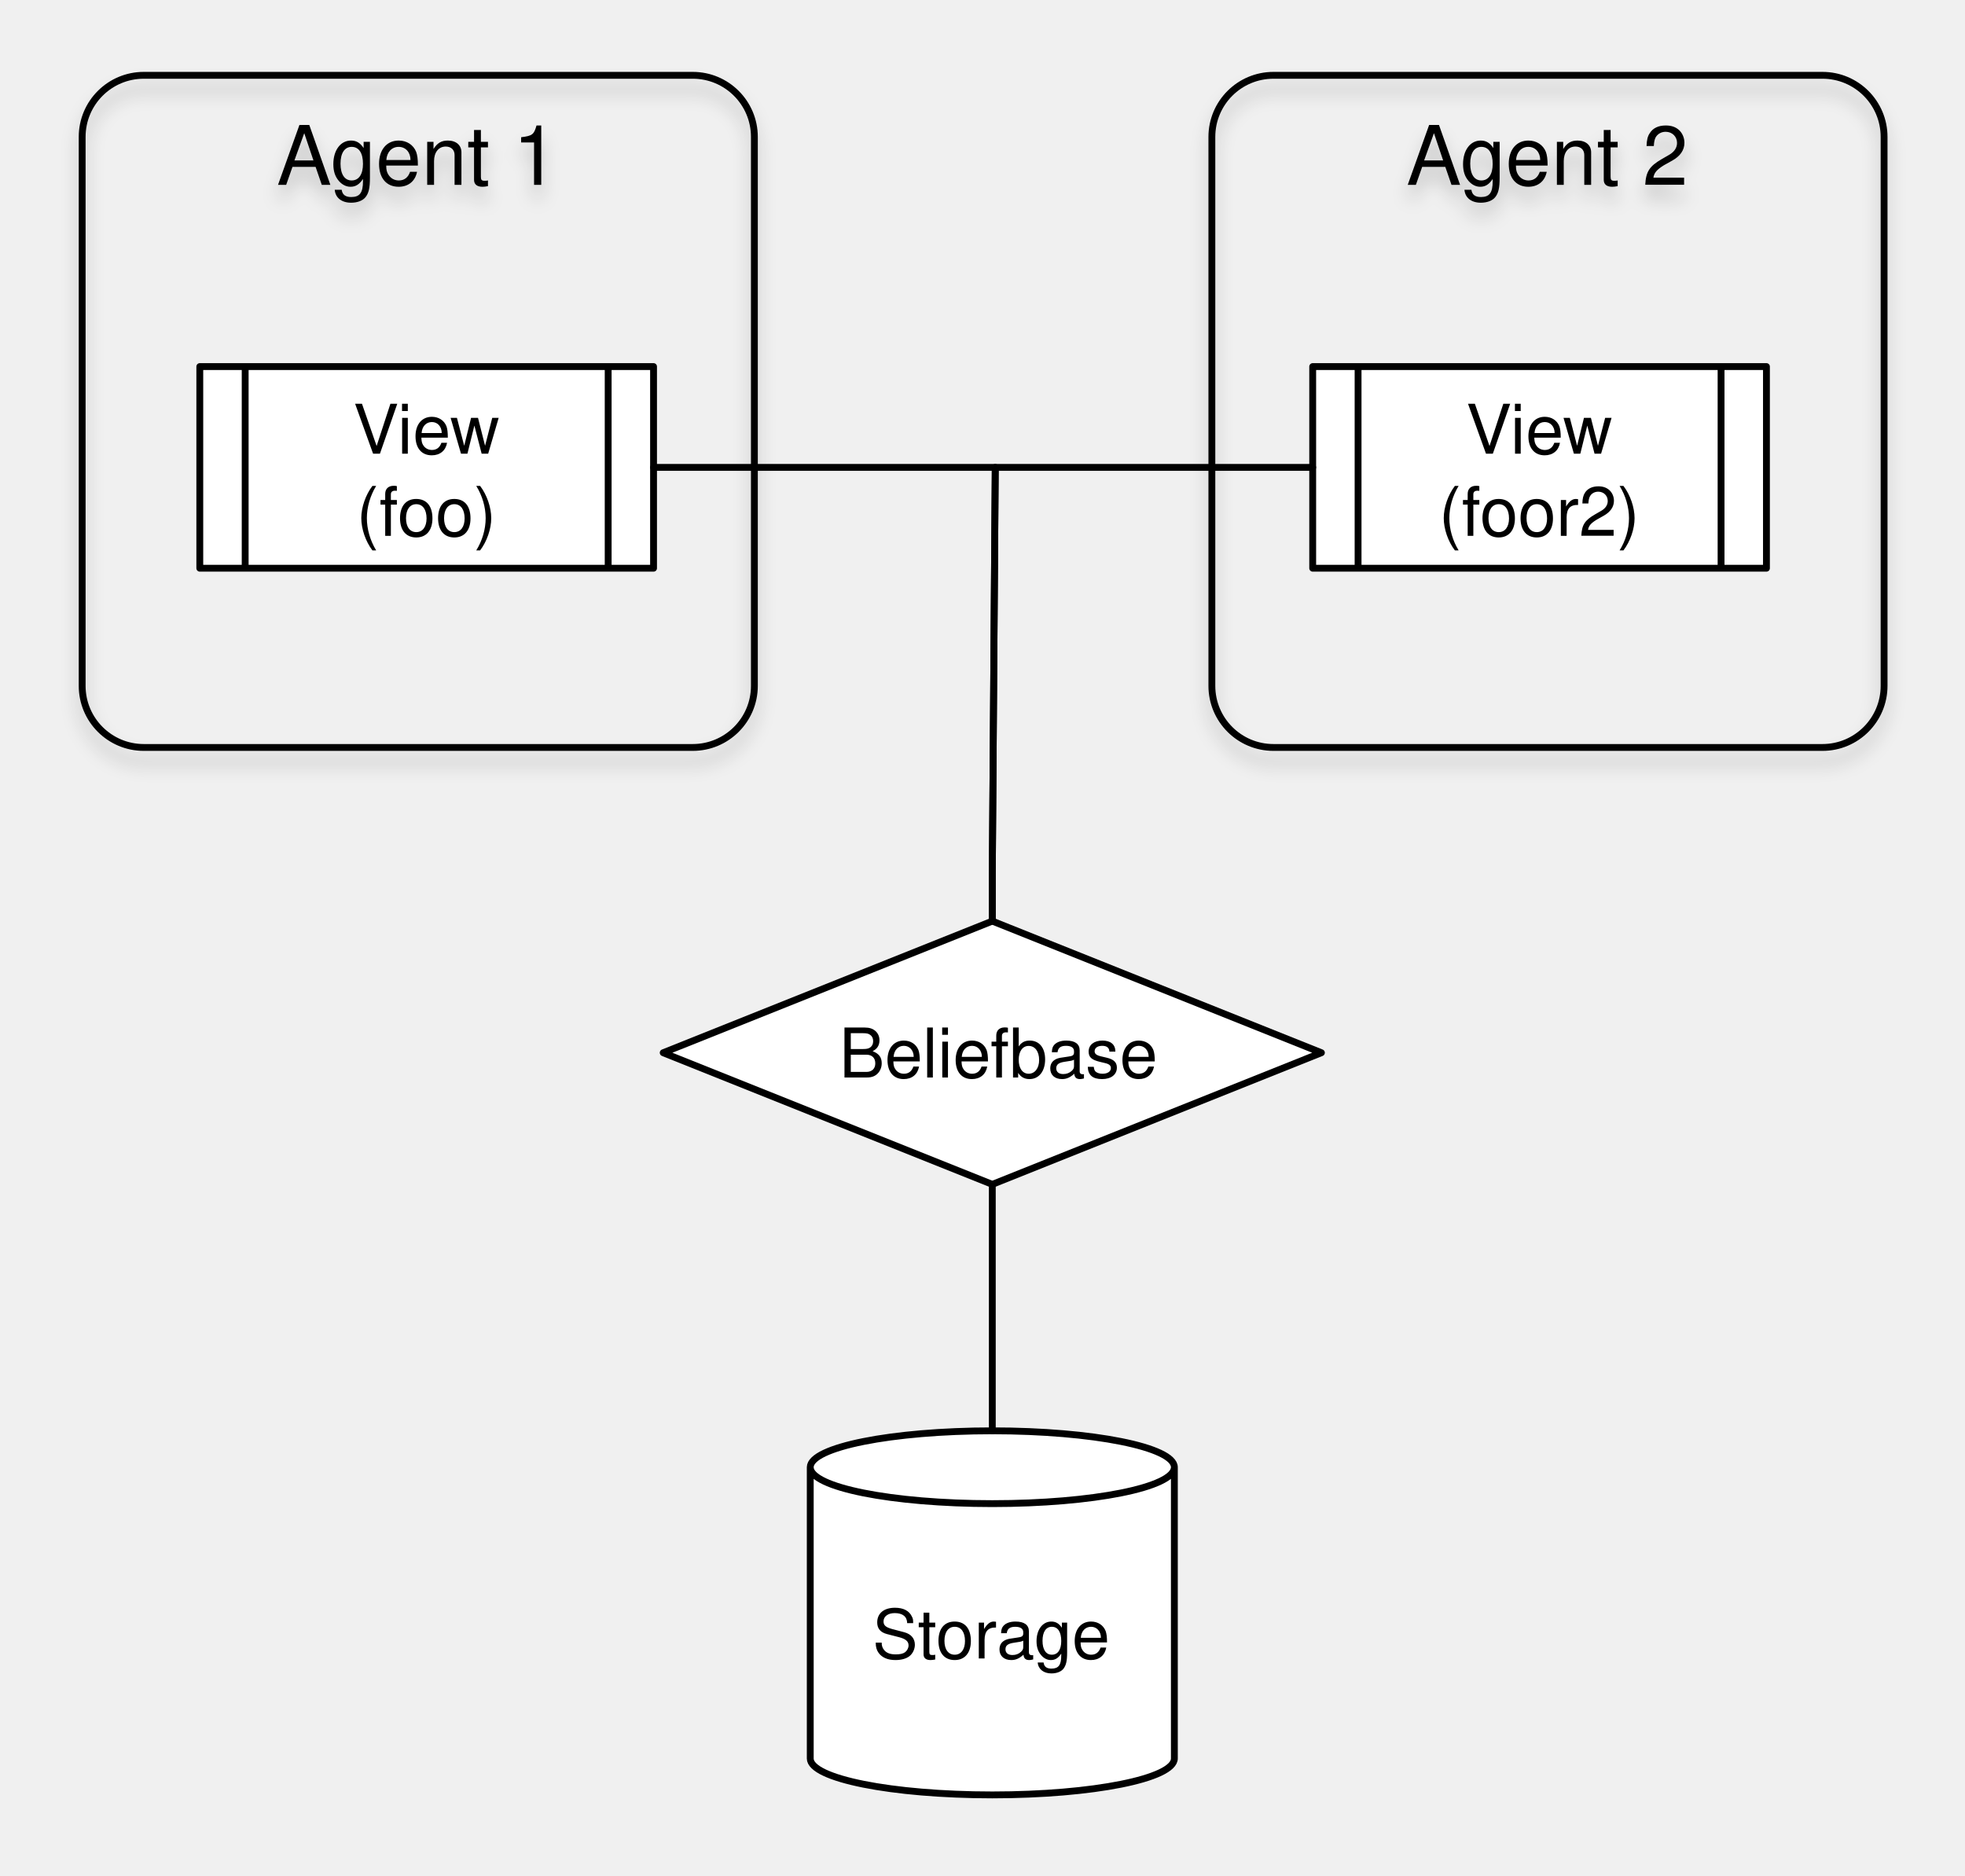
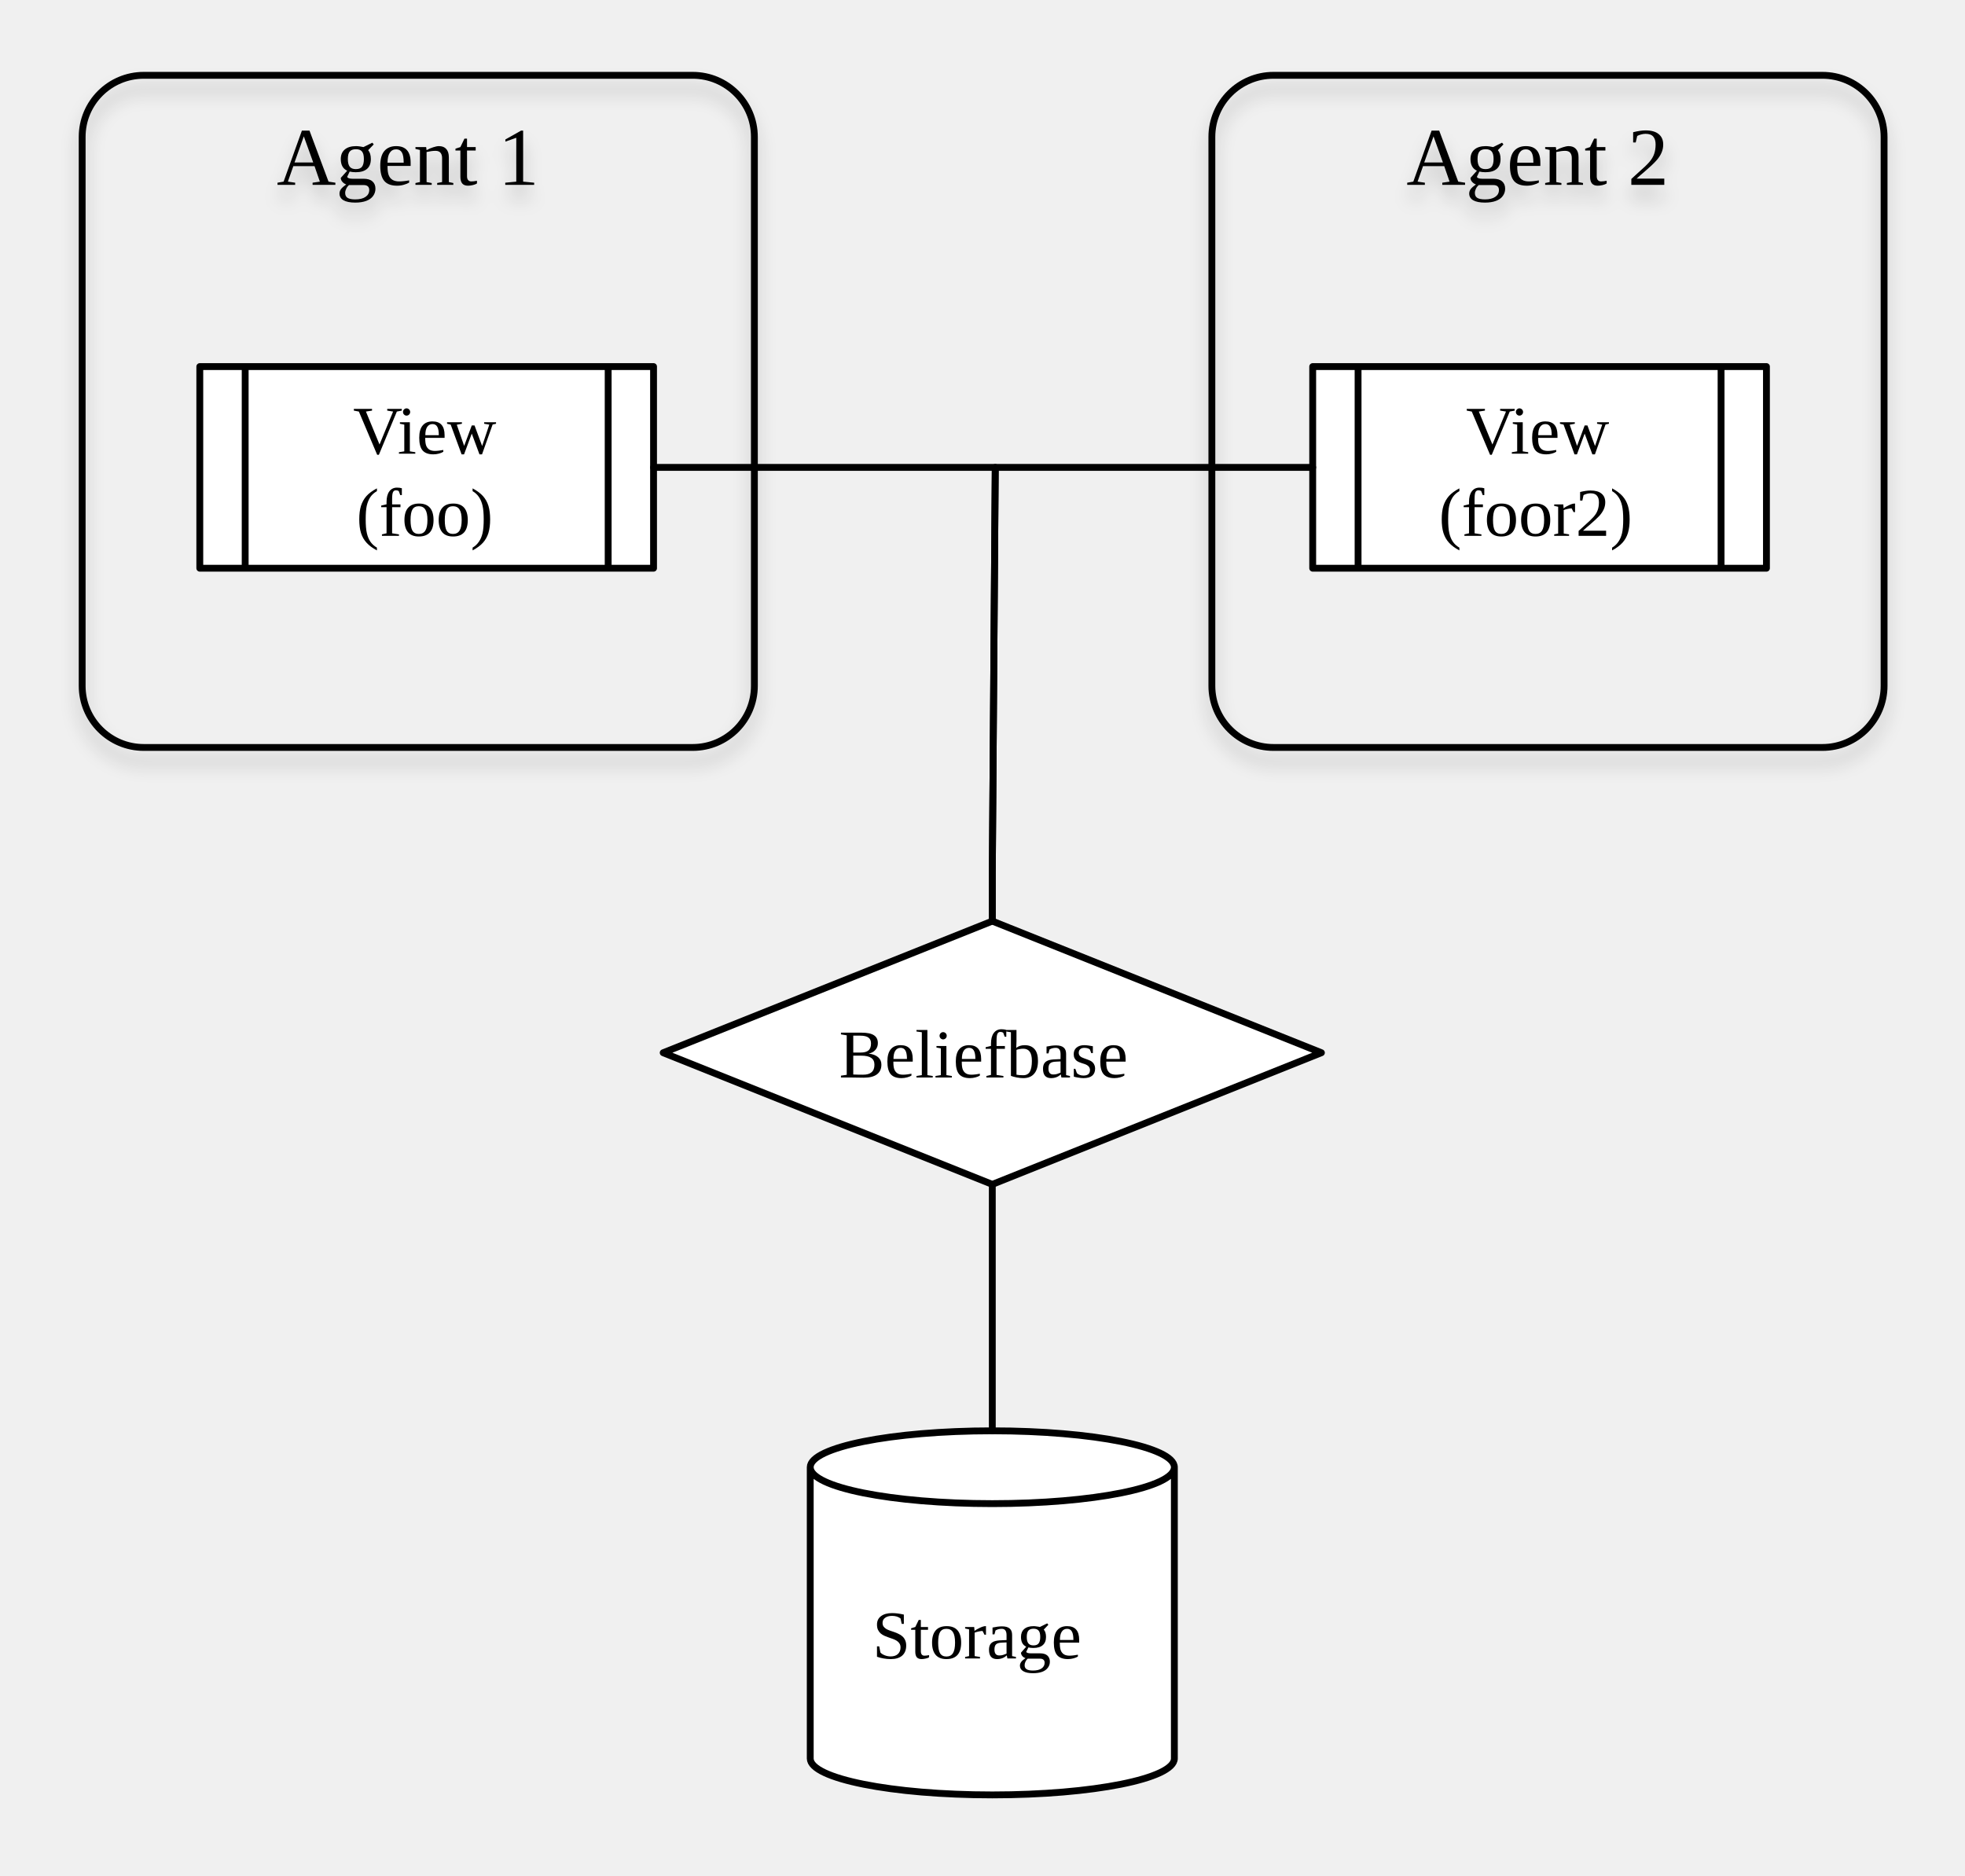
- <svg xmlns="http://www.w3.org/2000/svg" xmlns:xlink="http://www.w3.org/1999/xlink" version="1.1" viewBox="3 -2 287 274" width="287pt" height="274pt">
+ <svg xmlns="http://www.w3.org/2000/svg" xmlns:xlink="http://www.w3.org/1999/xlink" viewBox="3 -2 287 274">
  <defs>
-     <filter id="Shadow" filterUnits="userSpaceOnUse">
+     <filter id="b" filterUnits="userSpaceOnUse">
      <feGaussianBlur in="SourceAlpha" result="blur" stdDeviation="1.308" />
-       <feOffset in="blur" result="offset" dx="0" dy="2" />
-       <feFlood flood-color="black" flood-opacity=".5" result="flood" />
+       <feOffset in="blur" result="offset" dy="2" />
+       <feFlood flood-color="#000" flood-opacity=".5" result="flood" />
      <feComposite in="flood" in2="offset" operator="in" />
    </filter>
-     <filter id="Shadow_2" filterUnits="userSpaceOnUse">
+     <filter id="f" filterUnits="userSpaceOnUse">
      <feGaussianBlur in="SourceAlpha" result="blur" stdDeviation="1.303" />
-       <feOffset in="blur" result="offset" dx="0" dy="2" />
-       <feFlood flood-color="black" flood-opacity=".2" result="flood" />
+       <feOffset in="blur" result="offset" dy="2" />
+       <feFlood flood-color="#000" flood-opacity=".2" result="flood" />
      <feComposite in="flood" in2="offset" operator="in" result="color" />
      <feMerge>
        <feMergeNode in="color" />
        <feMergeNode in="SourceGraphic" />
      </feMerge>
    </filter>
-     <font-face font-family="Helvetica" font-size="12" units-per-em="1000" underline-position="-75.684" underline-thickness="49.316" slope="0" x-height="522.949" cap-height="717.285" ascent="770.02" descent="-229.98" font-weight="500">
-       <font-face-src>
-         <font-face-name name="Helvetica" />
-       </font-face-src>
-     </font-face>
-     <font-face font-family="Helvetica" font-size="10" units-per-em="1000" underline-position="-75.684" underline-thickness="49.316" slope="0" x-height="522.949" cap-height="717.285" ascent="770.02" descent="-229.98" font-weight="500">
-       <font-face-src>
-         <font-face-name name="Helvetica" />
-       </font-face-src>
-     </font-face>
  </defs>
-   <g stroke="none" stroke-opacity="1" stroke-dasharray="none" fill="none" fill-opacity="1">
-     <g>
-       <g>
-         <xlink:use xlink:href="#id25_Graphic" filter="url(#Shadow)" />
-         <xlink:use xlink:href="#id8_Graphic" filter="url(#Shadow)" />
-         <xlink:use xlink:href="#id10_Graphic" filter="url(#Shadow)" />
-         <xlink:use xlink:href="#id3_Graphic" filter="url(#Shadow)" />
-       </g>
-       <g filter="url(#Shadow_2)">
-         <path d="M 189 9 L 269.182 9 C 274.152 9 278.182 13.029 278.182 18 L 278.182 98.182 C 278.182 103.152 274.152 107.182 269.182 107.182 L 189 107.182 C 184.029 107.182 180 103.152 180 98.182 L 180 18 C 180 13.029 184.029 9 189 9 Z" stroke="black" stroke-linecap="round" stroke-linejoin="round" stroke-width="1" />
-         <text transform="translate(185 14)" fill="black">
-           <tspan font-family="Helvetica" font-size="12" font-weight="500" x="23.407" y="11" textLength="41.367">Agent 2</tspan>
-         </text>
-       </g>
-       <g id="id25_Graphic">
-         <rect x="194.727" y="51.545" width="66.273" height="29.455" fill="white" />
-         <path d="M 194.727 51.545 L 261 51.545 L 261 81 L 194.727 81 Z M 201.355 51.545 L 201.355 81 M 254.373 81 L 254.373 51.545" stroke="black" stroke-linecap="round" stroke-linejoin="round" stroke-width="1" />
-         <text transform="translate(206.3545 54.27273)" fill="black">
-           <tspan font-family="Helvetica" font-size="10" font-weight="500" x="10.76" y="10" textLength="6.67">V</tspan>
-           <tspan font-family="Helvetica" font-size="10" font-weight="500" x="17.254" y="10" textLength="17.783">iew </tspan>
-           <tspan font-family="Helvetica" font-size="10" font-weight="500" x="6.783" y="22" textLength="29.453">(foor2)</tspan>
-         </text>
-       </g>
-       <g filter="url(#Shadow_2)">
-         <path d="M 24 9 L 104.182 9 C 109.152 9 113.182 13.029 113.182 18 L 113.182 98.182 C 113.182 103.152 109.152 107.182 104.182 107.182 L 24 107.182 C 19.029 107.182 15 103.152 15 98.182 L 15 18 C 15 13.029 19.029 9 24 9 Z" stroke="black" stroke-linecap="round" stroke-linejoin="round" stroke-width="1" />
-         <text transform="translate(20 14)" fill="black">
-           <tspan font-family="Helvetica" font-size="12" font-weight="500" x="23.407" y="11" textLength="41.367">Agent 1</tspan>
-         </text>
-       </g>
-       <g id="id8_Graphic">
-         <rect x="32.182" y="51.545" width="66.273" height="29.455" fill="white" />
-         <path d="M 32.182 51.545 L 98.455 51.545 L 98.455 81 L 32.182 81 Z M 38.809 51.545 L 38.809 81 M 91.827 81 L 91.827 51.545" stroke="black" stroke-linecap="round" stroke-linejoin="round" stroke-width="1" />
-         <text transform="translate(43.80909 54.27273)" fill="black">
-           <tspan font-family="Helvetica" font-size="10" font-weight="500" x="10.76" y="10" textLength="6.67">V</tspan>
-           <tspan font-family="Helvetica" font-size="10" font-weight="500" x="17.254" y="10" textLength="17.783">iew </tspan>
-           <tspan font-family="Helvetica" font-size="10" font-weight="500" x="11.228" y="22" textLength="20.562">(foo)</tspan>
-         </text>
-       </g>
-       <g id="id10_Graphic">
-         <path d="M 121.341 254.864 L 121.341 212.318 C 121.341 209.383 133.254 207 147.932 207 C 162.61 207 174.523 209.383 174.523 212.318 L 174.523 254.864 C 174.523 257.799 162.61 260.182 147.932 260.182 C 133.254 260.182 121.341 257.799 121.341 254.864" fill="white" />
-         <path d="M 121.341 254.864 L 121.341 212.318 C 121.341 209.383 133.254 207 147.932 207 C 162.61 207 174.523 209.383 174.523 212.318 L 174.523 254.864 C 174.523 257.799 162.61 260.182 147.932 260.182 C 133.254 260.182 121.341 257.799 121.341 254.864 M 121.341 212.318 C 121.341 215.254 133.254 217.636 147.932 217.636 C 162.61 217.636 174.523 215.254 174.523 212.318" stroke="black" stroke-linecap="round" stroke-linejoin="round" stroke-width="1" />
-         <text transform="translate(126.3409 230.25)" fill="black">
-           <tspan font-family="Helvetica" font-size="10" font-weight="500" x="4.079" y="10" textLength="35.024">Storage</tspan>
-         </text>
-       </g>
-       <g id="id3_Graphic">
-         <path d="M 147.932 132.545 L 196 151.773 L 147.932 171 L 99.864 151.773 Z" fill="white" />
-         <path d="M 147.932 132.545 L 196 151.773 L 147.932 171 L 99.864 151.773 Z" stroke="black" stroke-linecap="round" stroke-linejoin="round" stroke-width="1" />
-         <text transform="translate(117.842 145.3882)" fill="black">
-           <tspan font-family="Helvetica" font-size="10" font-weight="500" x="7.702" y="10" textLength="46.699">Beliefbase</tspan>
-         </text>
-       </g>
-       <line x1="147.932" y1="171" x2="147.932" y2="207" stroke="black" stroke-linecap="round" stroke-linejoin="round" stroke-width="1" />
-       <path d="M 98.455 66.273 L 105.455 66.273 L 148.364 66.273 L 147.932 125.545 L 147.932 132.545" stroke="black" stroke-linecap="round" stroke-linejoin="round" stroke-width="1" />
-       <path d="M 194.727 66.273 L 187.727 66.273 L 148.364 66.273 L 147.932 125.545 L 147.932 132.545" stroke="black" stroke-linecap="round" stroke-linejoin="round" stroke-width="1" />
+   <g fill="none">
+     <xlink:use xlink:href="#a" filter="url(#b)" />
+     <xlink:use xlink:href="#c" filter="url(#b)" />
+     <xlink:use xlink:href="#d" filter="url(#b)" />
+     <xlink:use xlink:href="#e" filter="url(#b)" />
+     <g filter="url(#f)">
+       <path d="M189 9h80.182a9 9 0 0 1 9 9v80.182a9 9 0 0 1-9 9H189a9 9 0 0 1-9-9V18a9 9 0 0 1 9-9z" stroke="#000" stroke-linecap="round" stroke-linejoin="round" />
+       <text transform="translate(185 14)" fill="#000">
+         <tspan font-size="12" font-weight="500" x="23.407" y="11" textLength="41.367">Agent 2</tspan>
+       </text>
    </g>
+     <g id="a">
+       <path fill="#fff" d="M194.727 51.545H261V81h-66.273z" />
+       <path d="M194.727 51.545H261V81h-66.273zm6.628 0V81m53.018 0V51.545" stroke="#000" stroke-linecap="round" stroke-linejoin="round" />
+       <text transform="translate(206.355 54.273)" fill="#000">
+         <tspan font-size="10" font-weight="500" x="10.76" y="10" textLength="6.67">V</tspan>
+         <tspan font-size="10" font-weight="500" x="17.254" y="10" textLength="17.783">iew </tspan>
+         <tspan font-size="10" font-weight="500" x="6.783" y="22" textLength="29.453">(foor2)</tspan>
+       </text>
+     </g>
+     <g filter="url(#f)">
+       <path d="M24 9h80.182a9 9 0 0 1 9 9v80.182a9 9 0 0 1-9 9H24a9 9 0 0 1-9-9V18a9 9 0 0 1 9-9z" stroke="#000" stroke-linecap="round" stroke-linejoin="round" />
+       <text transform="translate(20 14)" fill="#000">
+         <tspan font-size="12" font-weight="500" x="23.407" y="11" textLength="41.367">Agent 1</tspan>
+       </text>
+     </g>
+     <g id="c">
+       <path fill="#fff" d="M32.182 51.545h66.273V81H32.182z" />
+       <path d="M32.182 51.545h66.273V81H32.182zm6.627 0V81m53.018 0V51.545" stroke="#000" stroke-linecap="round" stroke-linejoin="round" />
+       <text transform="translate(43.81 54.273)" fill="#000">
+         <tspan font-size="10" font-weight="500" x="10.76" y="10" textLength="6.67">V</tspan>
+         <tspan font-size="10" font-weight="500" x="17.254" y="10" textLength="17.783">iew </tspan>
+         <tspan font-size="10" font-weight="500" x="11.228" y="22" textLength="20.562">(foo)</tspan>
+       </text>
+     </g>
+     <g id="d">
+       <path d="M121.34 254.864v-42.546c0-2.935 11.914-5.318 26.592-5.318 14.678 0 26.59 2.383 26.59 5.318v42.546c0 2.935-11.912 5.318-26.59 5.318-14.678 0-26.591-2.383-26.591-5.318" fill="#fff" />
+       <path d="M121.34 254.864v-42.546c0-2.935 11.914-5.318 26.592-5.318 14.678 0 26.59 2.383 26.59 5.318v42.546c0 2.935-11.912 5.318-26.59 5.318-14.678 0-26.591-2.383-26.591-5.318m0-42.546c0 2.936 11.913 5.318 26.59 5.318 14.679 0 26.592-2.382 26.592-5.318" stroke="#000" stroke-linecap="round" stroke-linejoin="round" />
+       <text transform="translate(126.34 230.25)" fill="#000">
+         <tspan font-size="10" font-weight="500" x="4.079" y="10" textLength="35.024">Storage</tspan>
+       </text>
+     </g>
+     <g id="e">
+       <path d="M147.932 132.545L196 151.773 147.932 171l-48.068-19.227z" fill="#fff" />
+       <path d="M147.932 132.545L196 151.773 147.932 171l-48.068-19.227z" stroke="#000" stroke-linecap="round" stroke-linejoin="round" />
+       <text transform="translate(117.842 145.388)" fill="#000">
+         <tspan font-size="10" font-weight="500" x="7.702" y="10" textLength="46.699">Beliefbase</tspan>
+       </text>
+     </g>
+     <path stroke="#000" stroke-linecap="round" stroke-linejoin="round" d="M147.932 171v36M98.455 66.273h49.909l-.432 59.272v7" />
+     <path d="M194.727 66.273h-46.363l-.432 59.272v7" stroke="#000" stroke-linecap="round" stroke-linejoin="round" />
  </g>
</svg>
